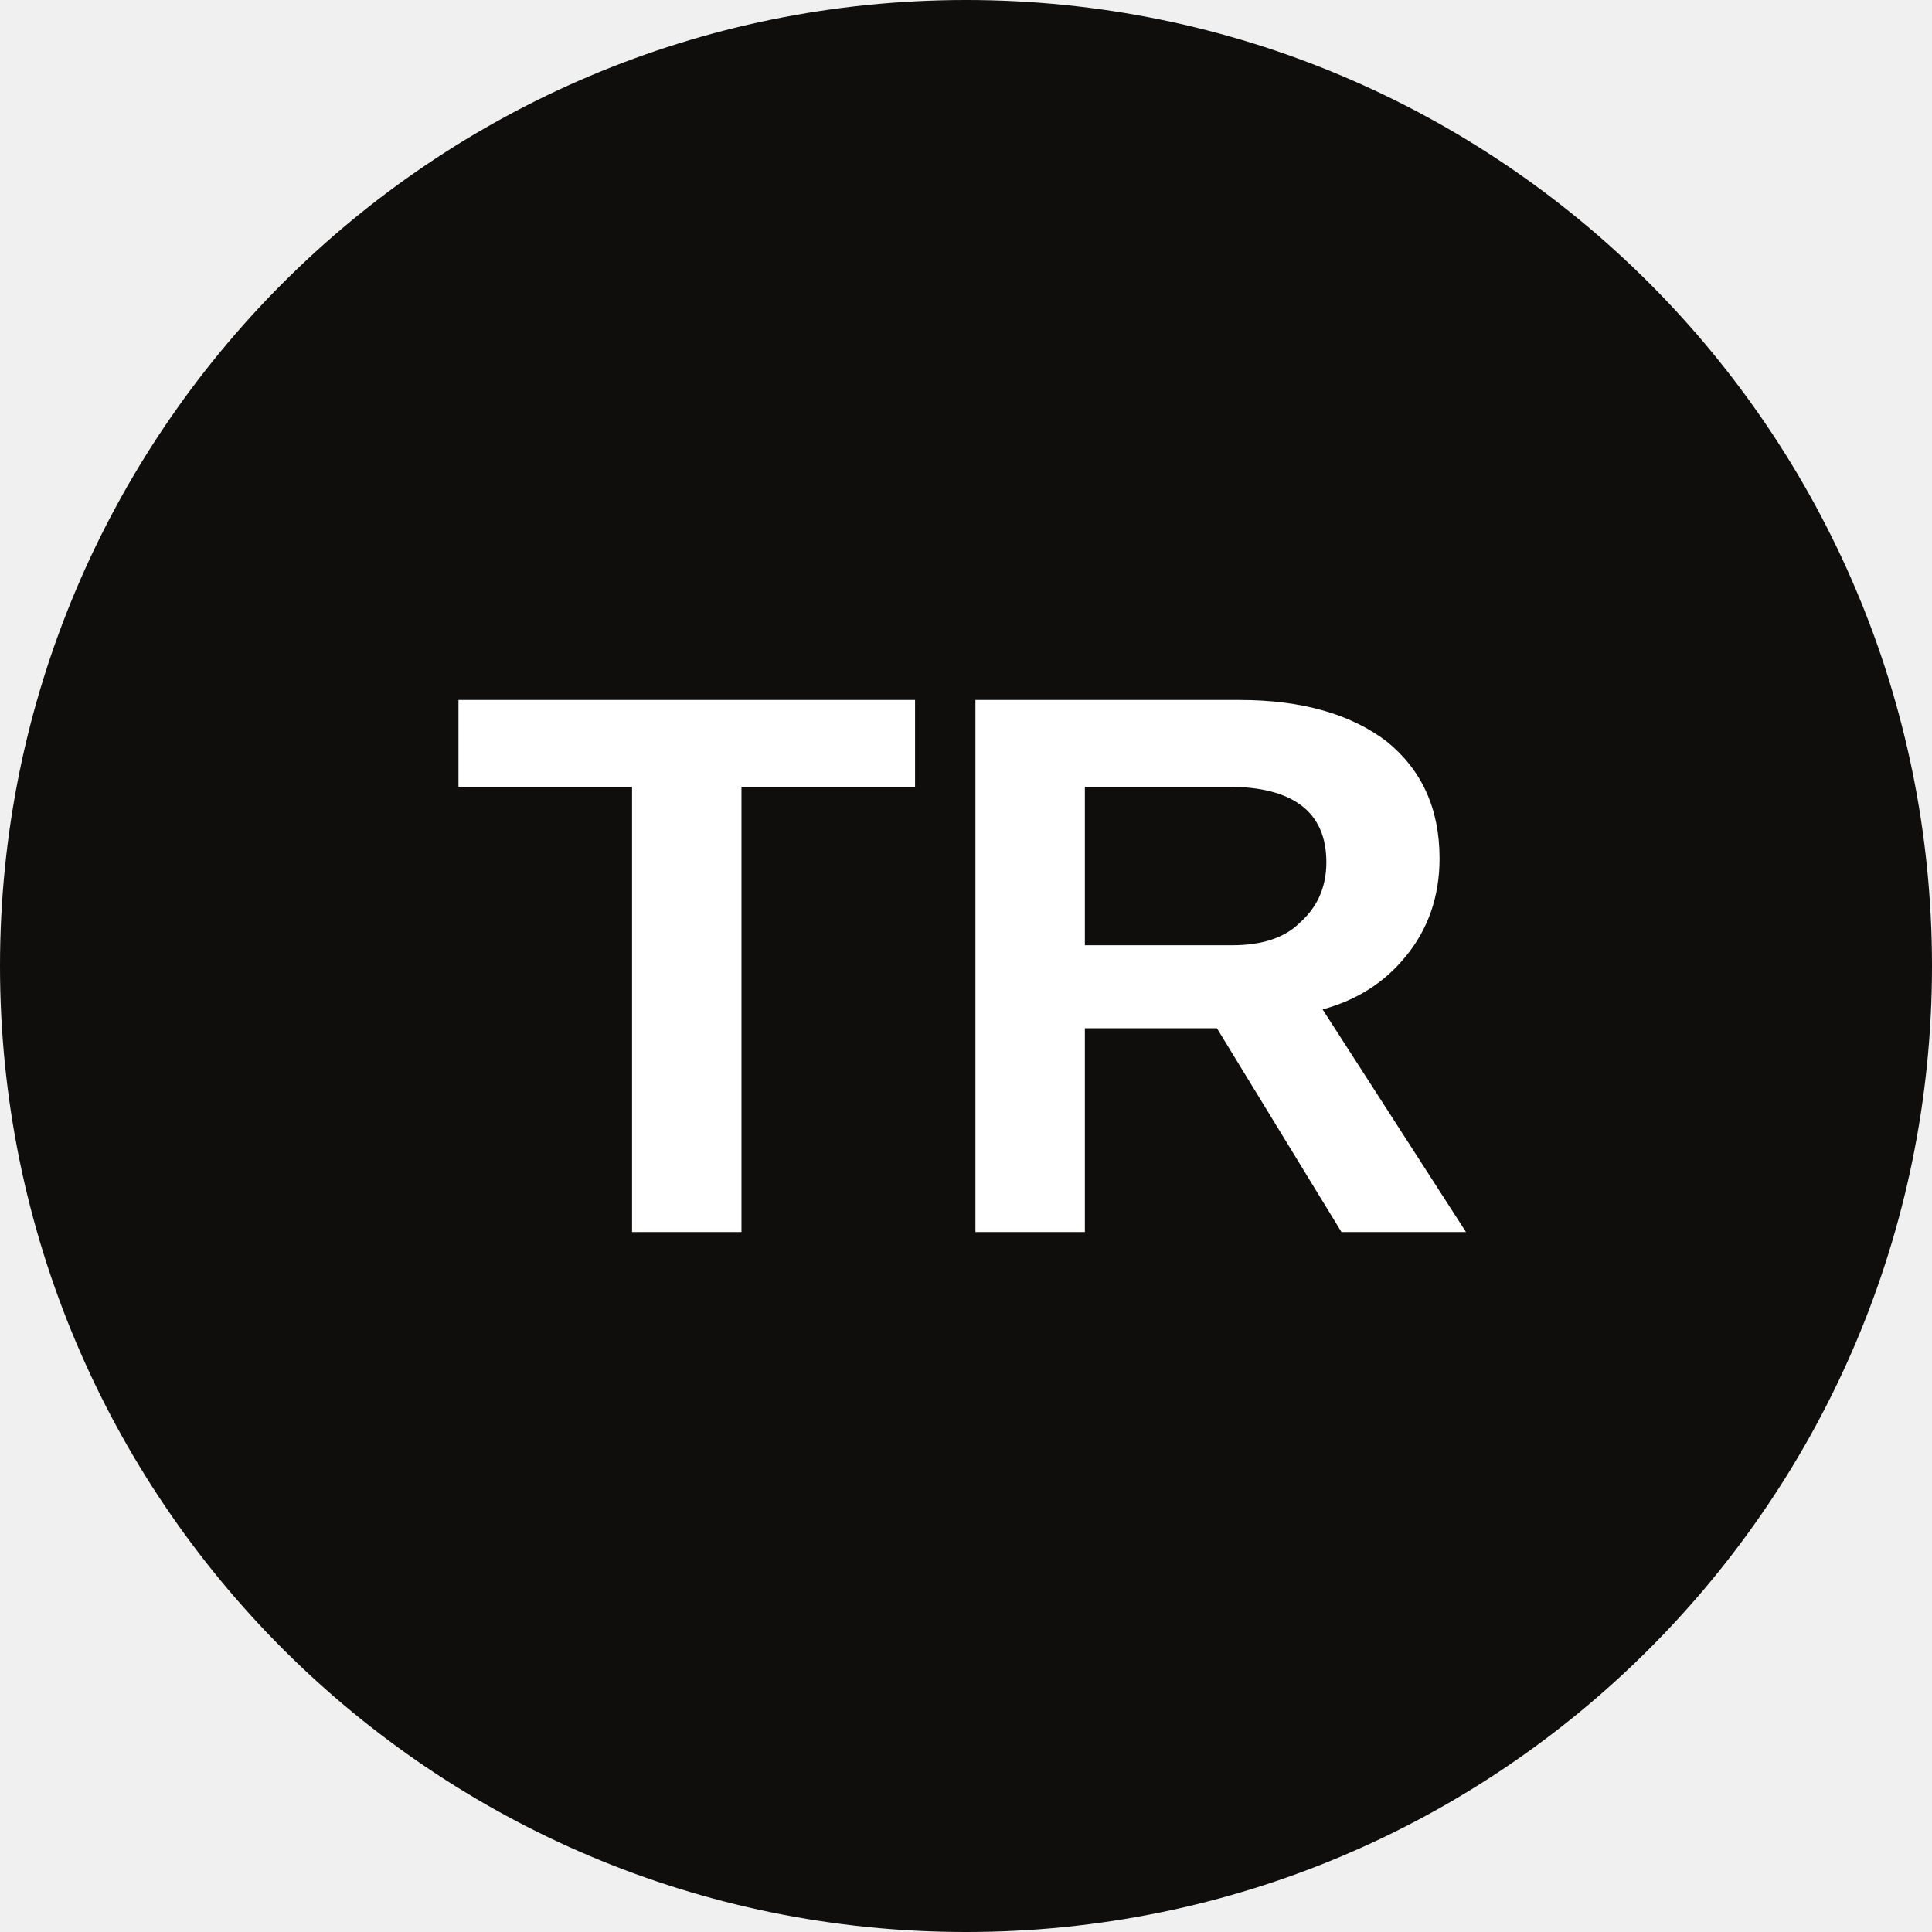
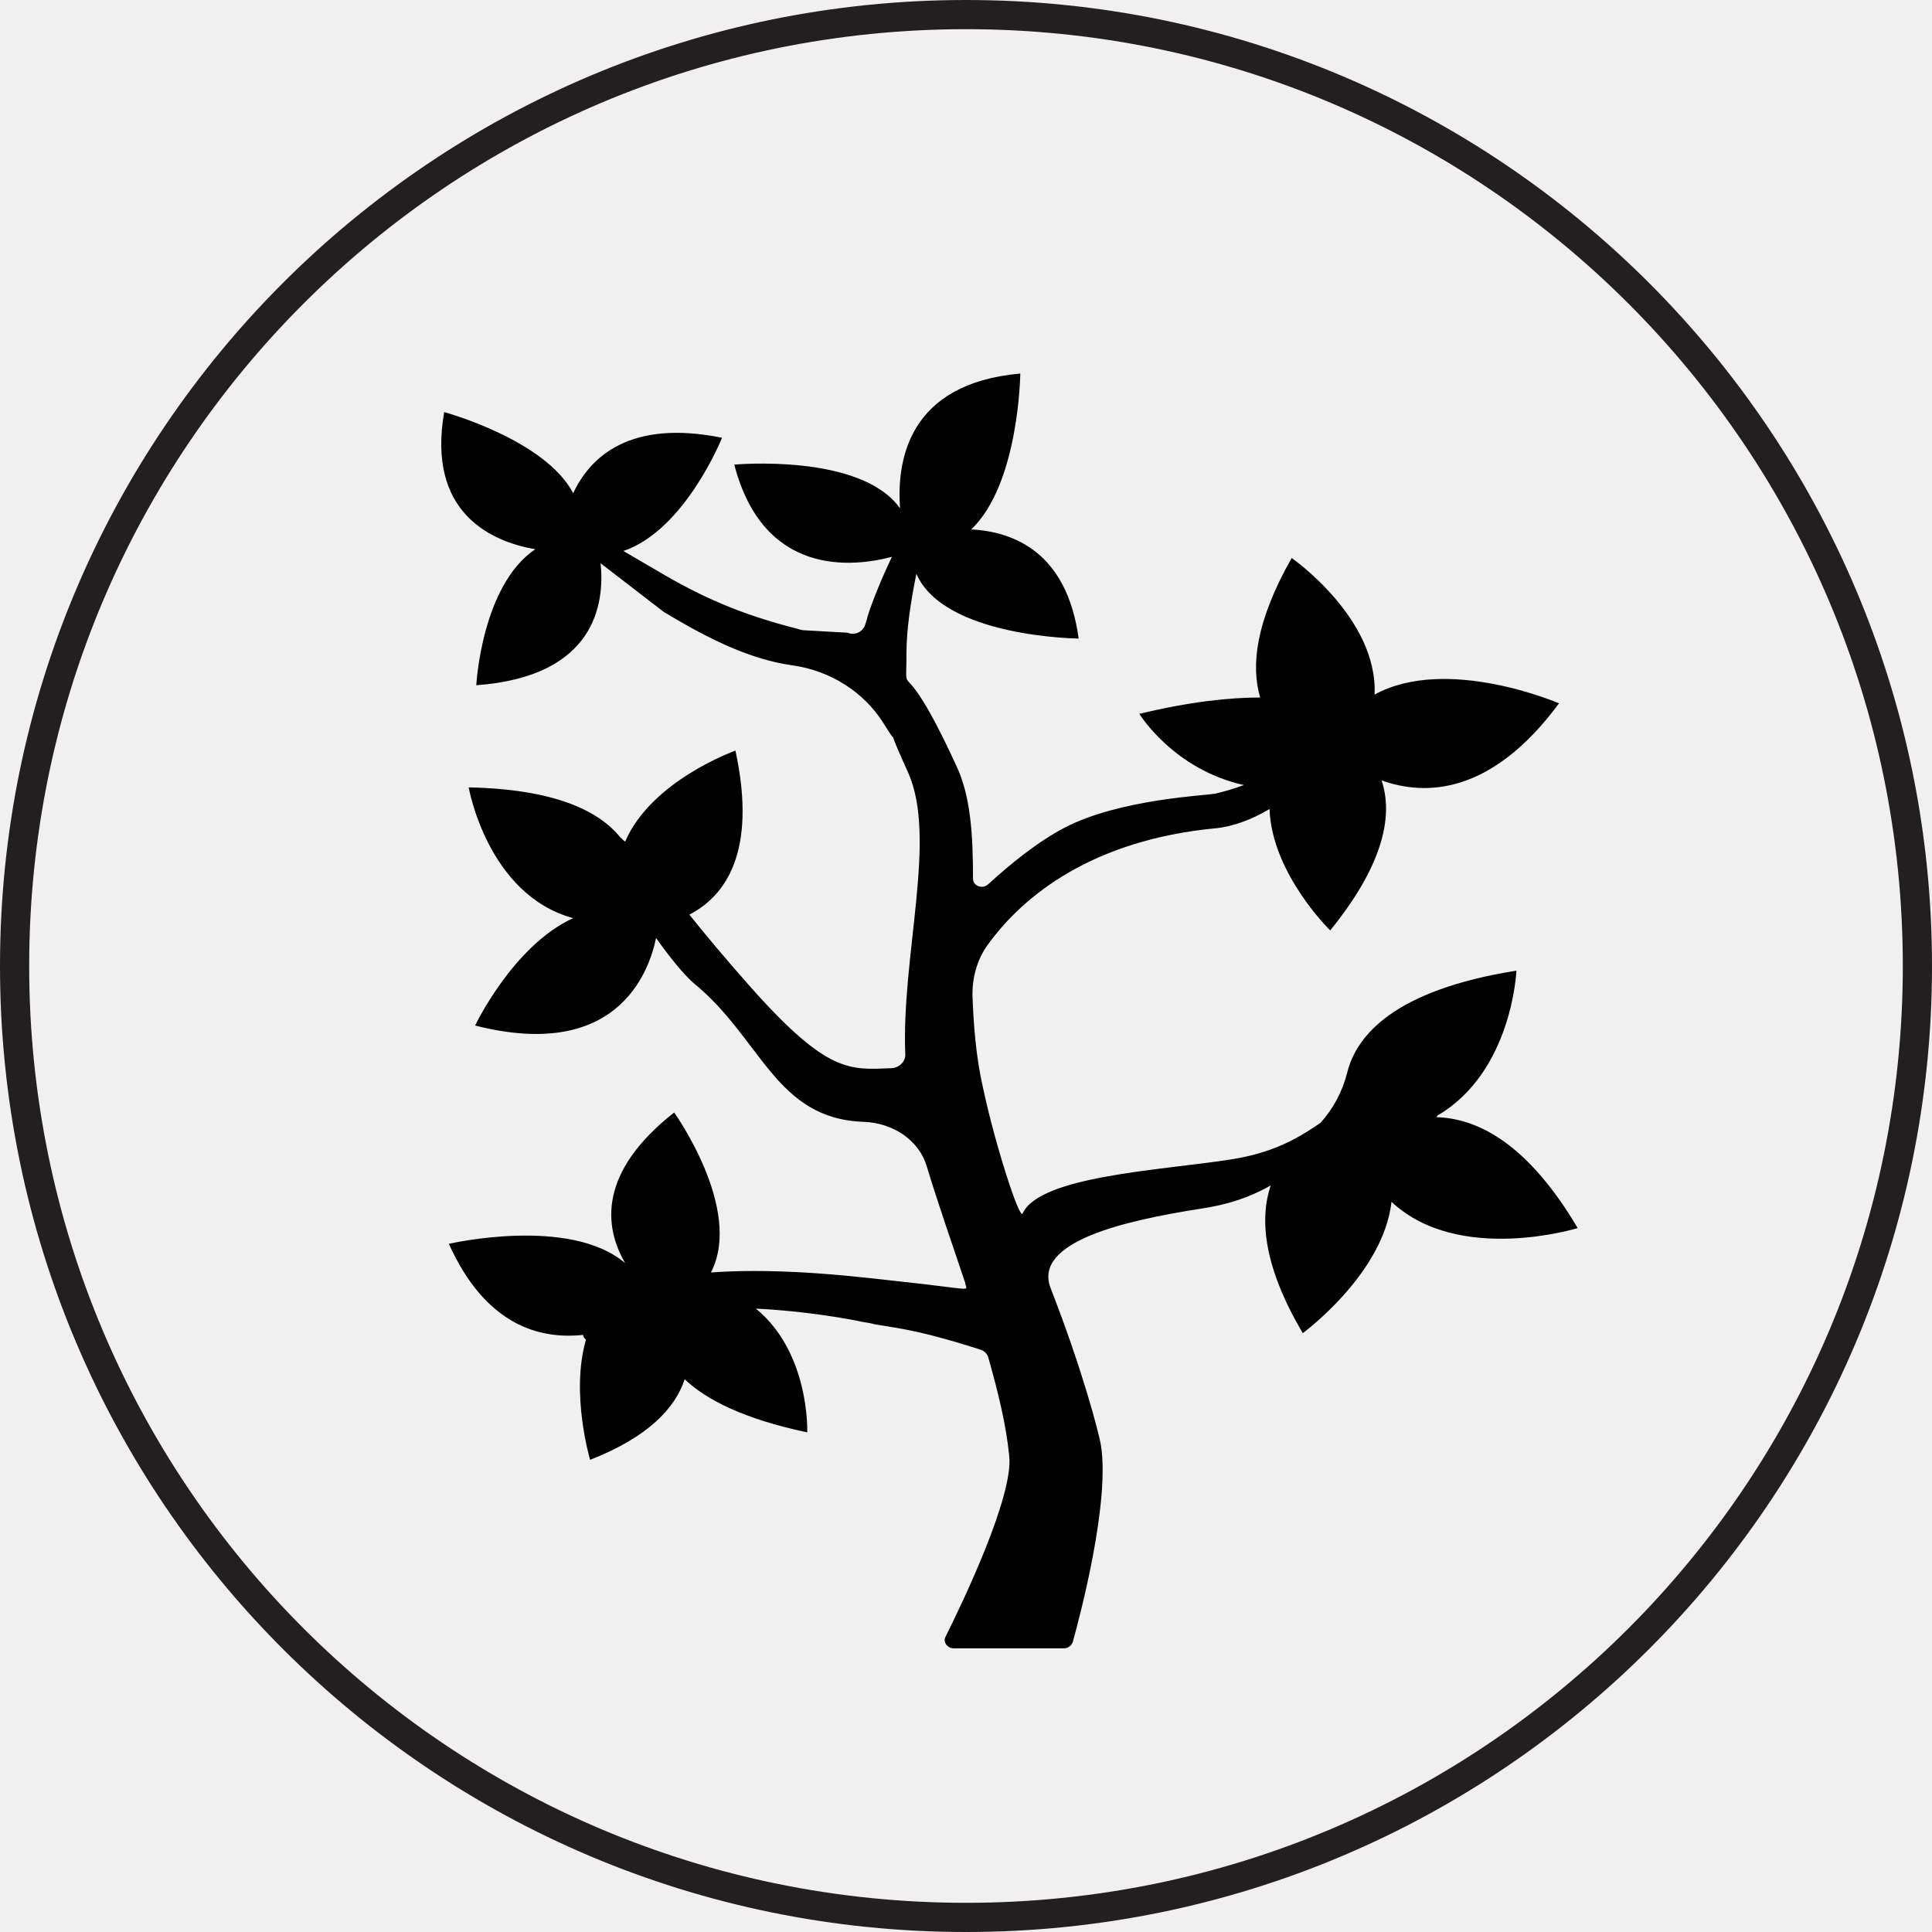
- <svg xmlns="http://www.w3.org/2000/svg" viewBox="0 0 8 8">
-   <circle cx="4" cy="4" r="4" fill="#100e0d" />
-   <text x="4" y="5.1" text-anchor="middle" font-weight="700" font-size="3.2" textLength="7.0" lengthAdjust="spacingAndGlyphs" font-family="Arial" fill="white">TR</text>
+ <svg xmlns="http://www.w3.org/2000/svg" id="Layer_2" data-name="Layer 2" viewBox="0 0 33.1 33.1">
+   <defs>
+     <style>
+       .cls-1 {
+         fill: #000;
+       }
+ 
+       .cls-1, .cls-2 {
+         stroke-width: 0px;
+       }
+ 
+       .cls-2, .cls-3 {
+         fill: none;
+       }
+ 
+       .cls-4 {
+         clip-path: url(#clippath);
+       }
+ 
+       .cls-5 {
+         clip-path: url(#clippath-3);
+       }
+ 
+       .cls-3 {
+         stroke: #231f20;
+         stroke-miterlimit: 10;
+         stroke-width: .5px;
+       }
+     </style>
+     <clipPath id="clippath">
+       <rect class="cls-2" x="3.37" y="3.33" width="28.69" height="28.69" />
+     </clipPath>
+     <clipPath id="clippath-1">
+       <rect class="cls-2" x="3.37" y="3.33" width="28.69" height="28.69" />
+     </clipPath>
+     <clipPath id="clippath-3">
+       <rect class="cls-2" x="3.37" y="3.33" width="28.69" height="28.69" />
+     </clipPath>
+   </defs>
+   <g id="Tokens">
+     <g id="Tirhoot">
+       <g class="cls-4">
+         <g class="cls-5">
+           <path class="cls-1" d="M24.63,19.11c1.28-.75,1.35-2.48,1.35-2.48-2.08.33-2.74,1.1-2.9,1.75-.08.32-.24.62-.46.86-.41.28-.83.52-1.57.63-1.17.18-3.24.28-3.53.92-.05.12-.47-1.17-.68-2.16-.12-.53-.16-1.06-.18-1.59,0-.3.08-.6.26-.85.62-.86,1.81-1.8,3.91-2,.3-.03.62-.15.92-.33.04,1.11,1.04,2.08,1.04,2.08.95-1.17,1.07-2,.88-2.57.75.27,1.88.25,3.04-1.32,0,0-1.92-.83-3.16-.15.06-1.31-1.42-2.34-1.42-2.34-.62,1.09-.7,1.85-.54,2.39-.52,0-1.2.07-2.07.28,0,0,.58.95,1.79,1.22-.16.06-.33.11-.5.15,0,0,0,0-.02,0-.13.03-1.61.09-2.55.58-.46.24-.94.63-1.31.97-.1.09-.26.03-.26-.1,0-.75-.04-1.42-.29-1.94-.97-2.11-.85-.99-.85-1.92,0-.39.07-.87.17-1.36.47,1.09,2.78,1.11,2.78,1.11-.2-1.47-1.1-1.83-1.84-1.87.82-.78.84-2.67.84-2.67-1.92.17-2.12,1.49-2.06,2.31-.67-.95-2.84-.75-2.84-.75.5,1.92,2.02,1.76,2.7,1.58-.17.36-.32.72-.42,1.03,0,.02-.02.08-.04.14-.04.12-.18.18-.3.13l-.71-.04s-.08,0-.12-.02c-.87-.22-1.53-.48-2.29-.92l-.72-.42c1.06-.36,1.69-1.94,1.69-1.94-1.58-.32-2.26.33-2.55.95-.48-.92-2.21-1.39-2.21-1.39-.3,1.73.81,2.22,1.56,2.35-.92.62-1.01,2.33-1.01,2.33,2.05-.15,2.2-1.41,2.13-2.09l1.09.84s0,0,.02.01c.78.47,1.47.8,2.18.9.65.09,1.22.46,1.55.98.13.21.16.25.17.25.01.04.07.19.26.61.5,1.12-.12,3.14-.05,4.83,0,.12-.1.22-.23.23-.72.03-1.1.1-2.43-1.4-.47-.53-.79-.92-1.04-1.23.6-.31,1.17-1.05.79-2.81,0,0-1.44.51-1.89,1.56-.03-.02-.05-.05-.08-.07-.36-.45-1.11-.83-2.6-.86,0,0,.32,1.84,1.79,2.24-1.03.47-1.68,1.84-1.68,1.84,2.4.61,2.97-.87,3.1-1.5.24.34.48.63.64.77,1.17.95,1.4,2.33,2.92,2.38.51.02.95.32,1.08.77.19.63.43,1.31.66,2,0,0-.01,0,0,.01.03.13.14.09-1.16-.05-.57-.06-1.92-.24-3.2-.15.56-1.08-.63-2.74-.63-2.74-1.31,1.03-1.2,1.96-.84,2.58-.95-.81-3.02-.33-3.02-.33.63,1.4,1.56,1.64,2.3,1.56,0,.03.02.06.05.08-.27.92.07,2.06.07,2.06,1-.39,1.46-.89,1.62-1.38.37.35,1.01.68,2.1.91,0,0,.05-1.36-.88-2.12.85.04,1.61.18,1.84.23.07.01.14.02.2.04.51.08.86.13,1.8.43.07.02.12.07.14.13.17.6.31,1.17.36,1.69.08.68-.79,2.5-1.09,3.1-.05.09.03.2.14.2h1.89c.07,0,.13-.05.15-.11.13-.47.64-2.4.48-3.38-.04-.22-.31-1.27-.86-2.68-.31-.8,1.28-1.16,2.56-1.36.47-.07.84-.19,1.21-.4-.19.57-.13,1.38.55,2.53,0,0,1.38-1.01,1.52-2.25,1.15,1.08,3.19.45,3.19.45-.87-1.47-1.73-1.88-2.42-1.9" />
+         </g>
+       </g>
+     </g>
+   </g>
+   <g id="Dire_line" data-name="Dire line">
+     <circle class="cls-3" cx="16.55" cy="16.55" r="16.3" />
+   </g>
</svg>
